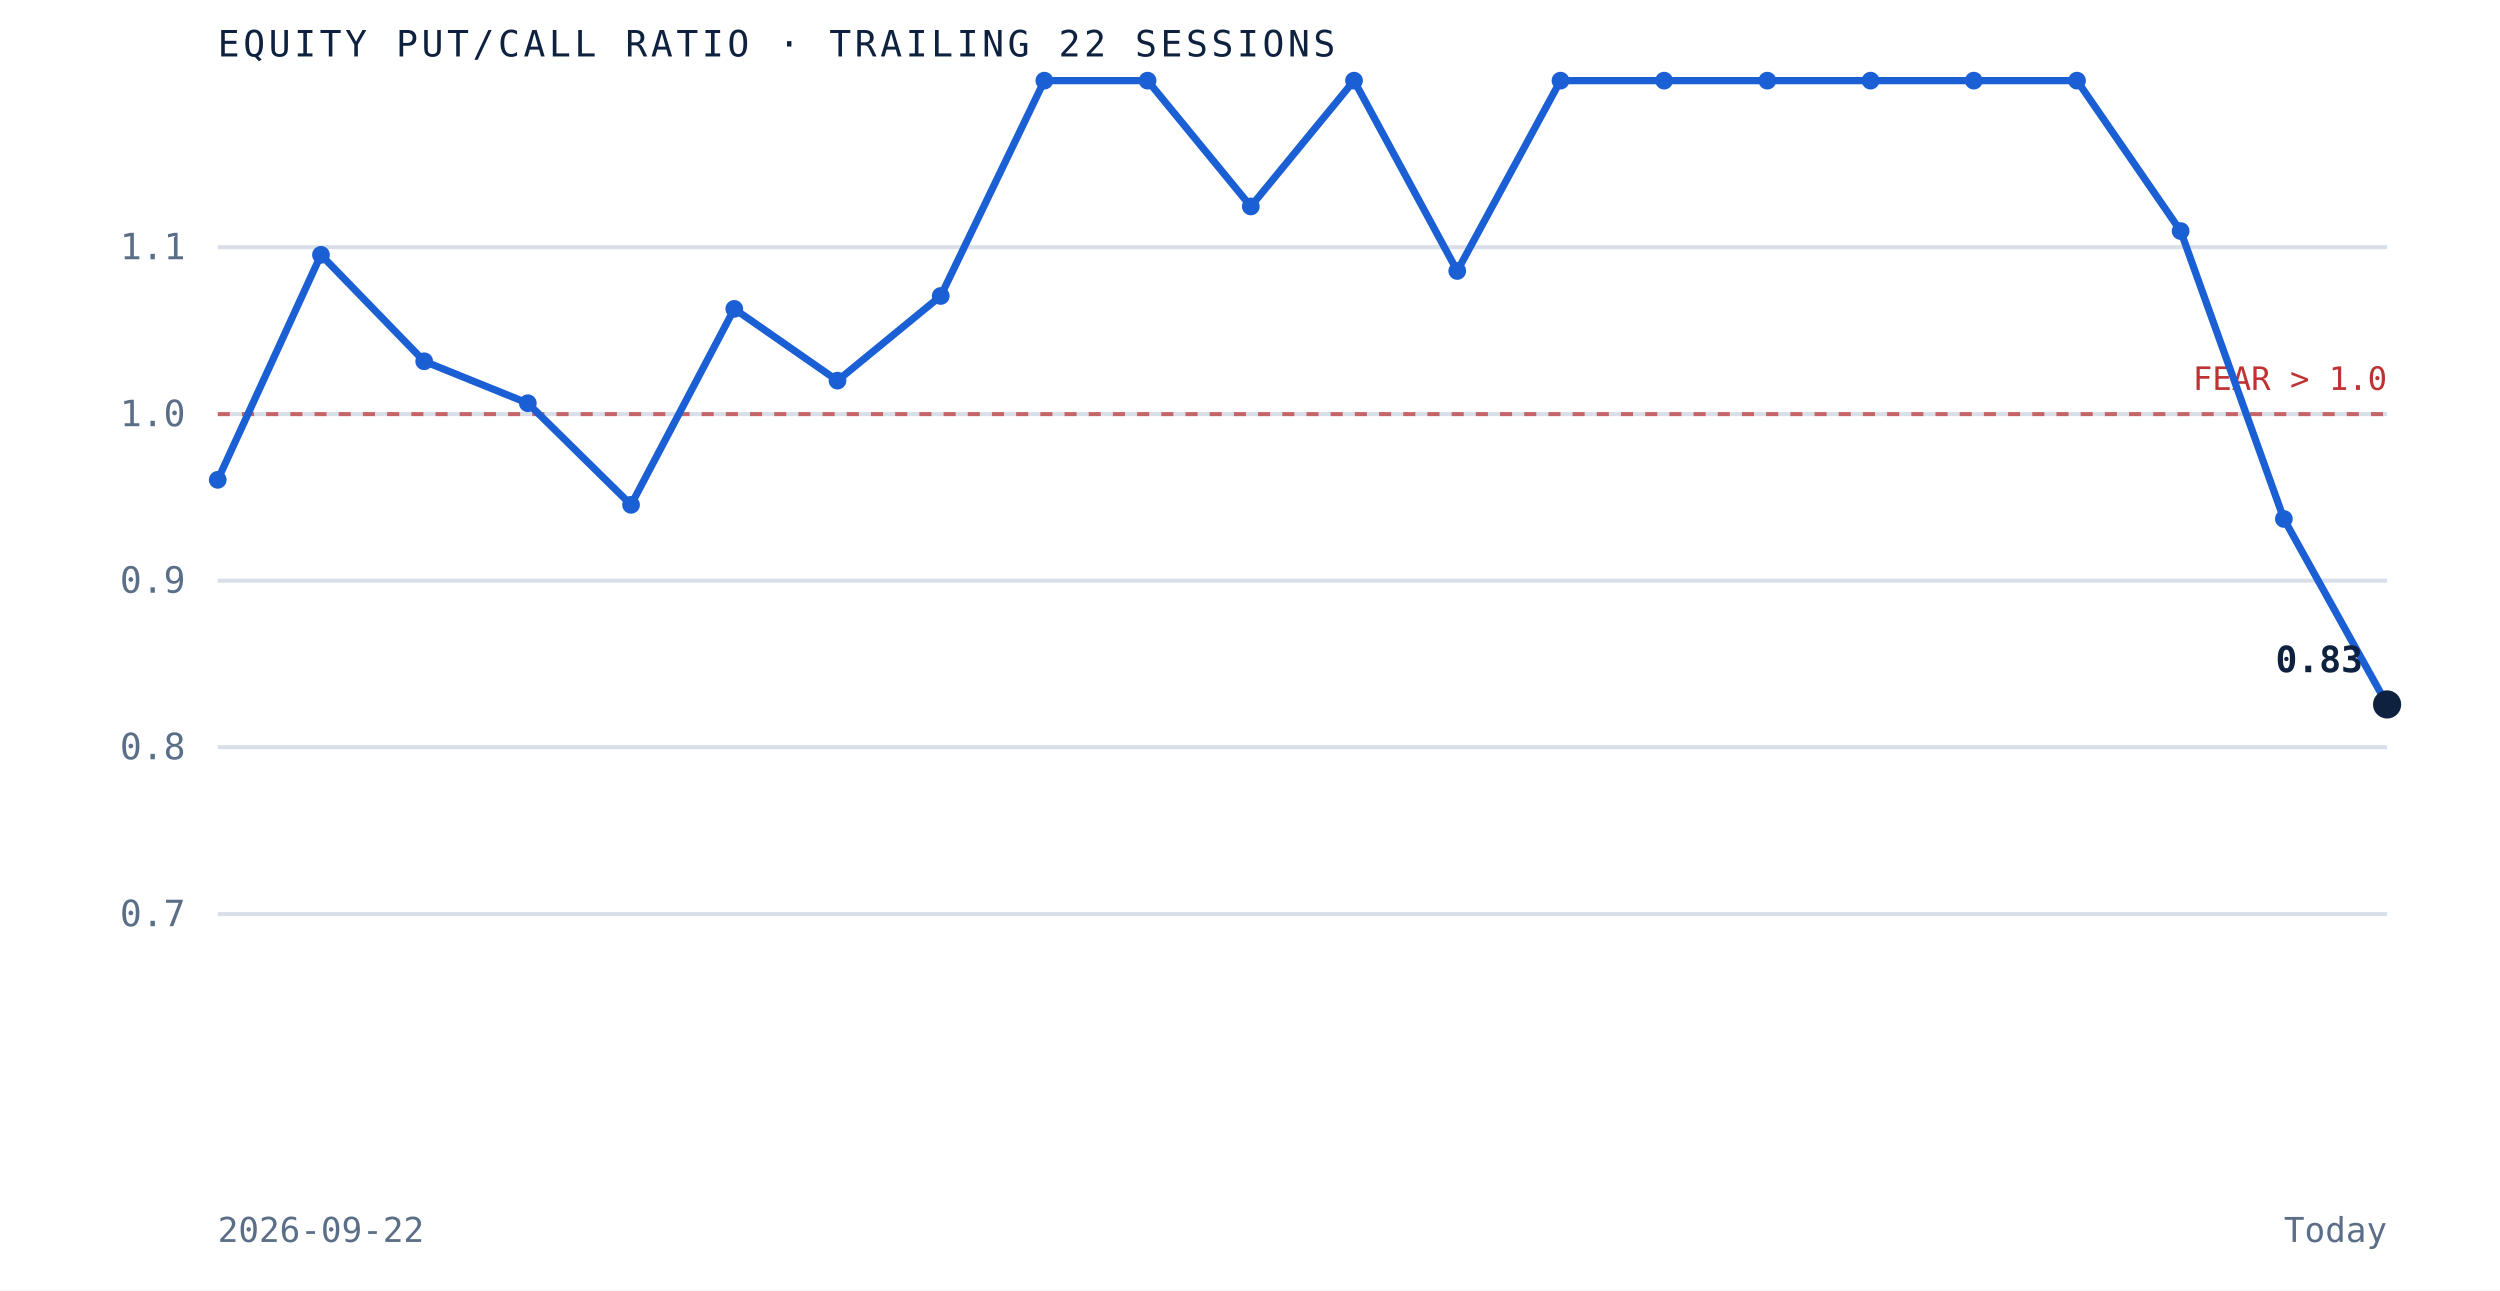
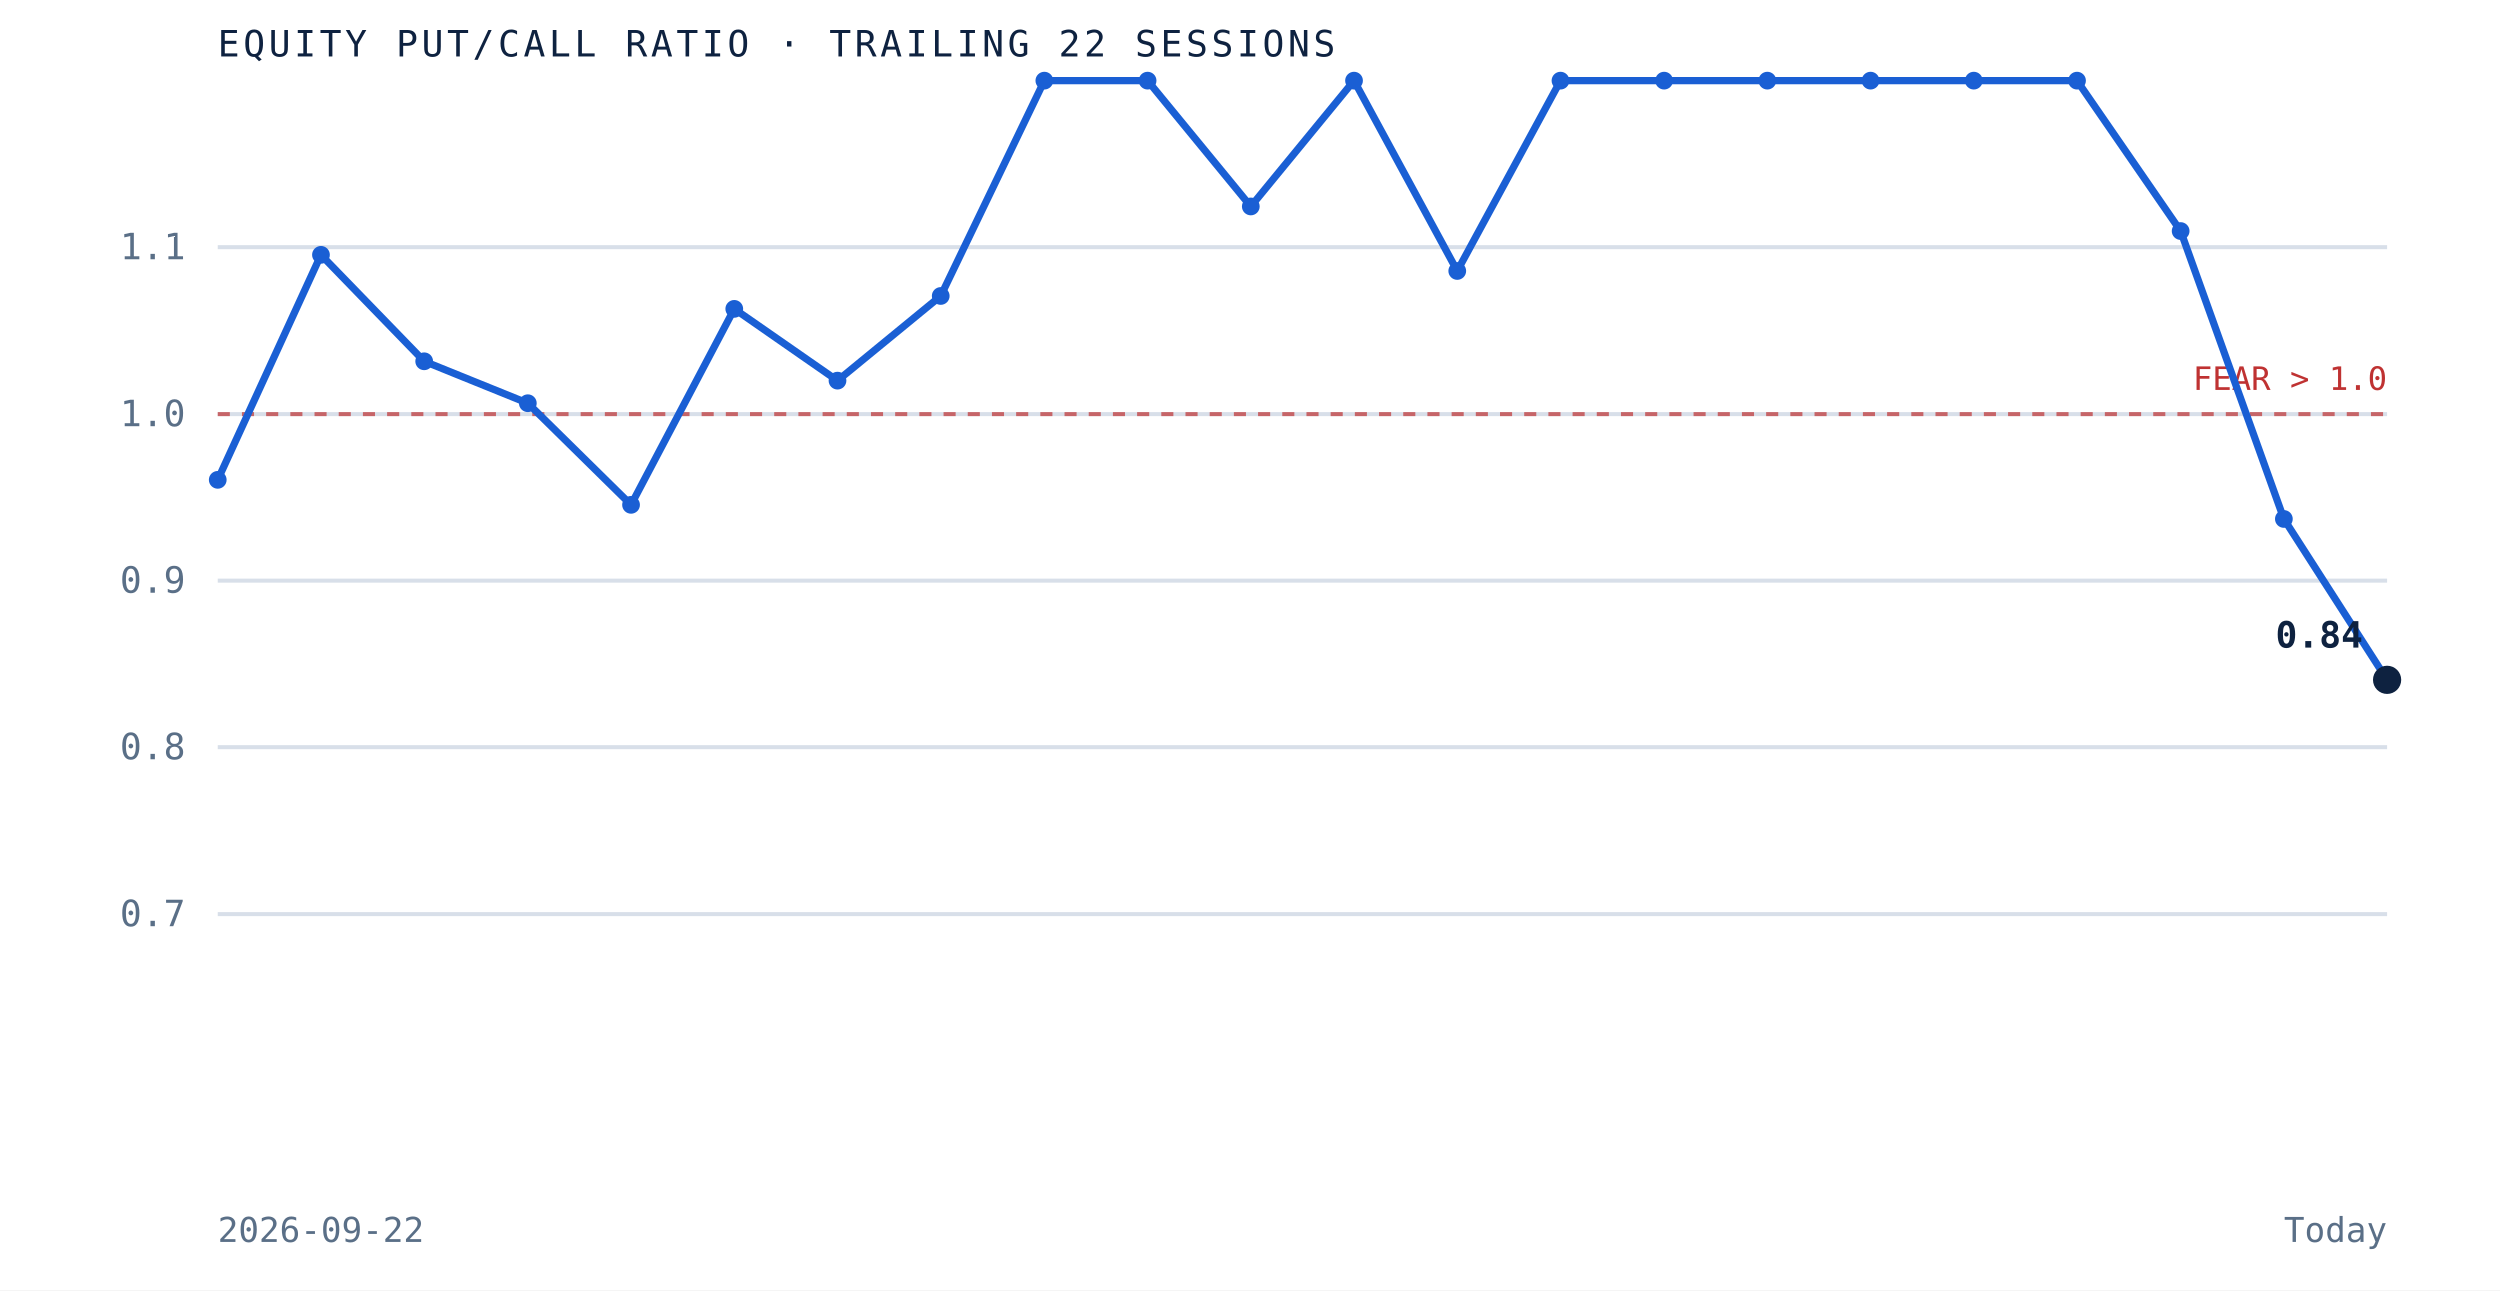
<svg xmlns="http://www.w3.org/2000/svg" viewBox="0 0 620 320" role="img" aria-label="Equity put to call ratio over the trailing 22 sessions" preserveAspectRatio="xMidYMid meet" style="width:100%;height:auto;display:block">
  <rect x="0" y="0" width="620" height="320" fill="white" />
  <line x1="54" y1="226.7" x2="592" y2="226.7" stroke="#d8dfe9" stroke-width="1" />
  <text x="46" y="229.7" text-anchor="end" font-family="'JetBrains Mono', monospace" font-size="9" fill="#5a6f87">0.7</text>
  <line x1="54" y1="185.3" x2="592" y2="185.3" stroke="#d8dfe9" stroke-width="1" />
  <text x="46" y="188.3" text-anchor="end" font-family="'JetBrains Mono', monospace" font-size="9" fill="#5a6f87">0.8</text>
  <line x1="54" y1="144.0" x2="592" y2="144.0" stroke="#d8dfe9" stroke-width="1" />
  <text x="46" y="147.0" text-anchor="end" font-family="'JetBrains Mono', monospace" font-size="9" fill="#5a6f87">0.9</text>
  <line x1="54" y1="102.7" x2="592" y2="102.7" stroke="#d8dfe9" stroke-width="1" />
  <text x="46" y="105.7" text-anchor="end" font-family="'JetBrains Mono', monospace" font-size="9" fill="#5a6f87">1.0</text>
  <line x1="54" y1="61.3" x2="592" y2="61.3" stroke="#d8dfe9" stroke-width="1" />
  <text x="46" y="64.3" text-anchor="end" font-family="'JetBrains Mono', monospace" font-size="9" fill="#5a6f87">1.1</text>
  <line x1="54" y1="102.7" x2="592" y2="102.7" stroke="#bf3232" stroke-width="1" stroke-dasharray="3 3" opacity="0.7" />
  <text x="592" y="96.7" text-anchor="end" font-family="'JetBrains Mono', monospace" font-size="8" fill="#bf3232">FEAR &gt; 1.0</text>
-   <path d="M 54.0 119.0 L 79.6 63.2 L 105.2 89.6 L 130.9 100.0 L 156.5 125.2 L 182.1 76.6 L 207.7 94.4 L 233.3 73.4 L 259.0 20.0 L 284.6 20.0 L 310.2 51.2 L 335.8 20.0 L 361.4 67.2 L 387.0 20.0 L 412.7 20.0 L 438.3 20.0 L 463.9 20.0 L 489.5 20.0 L 515.1 20.0 L 540.8 57.3 L 566.4 128.7 L 592.0 174.7" fill="none" stroke="#1a5fd4" stroke-width="1.8" />
+   <path d="M 54.0 119.0 L 79.6 63.2 L 105.2 89.6 L 130.9 100.0 L 156.5 125.2 L 182.1 76.6 L 207.7 94.4 L 233.3 73.4 L 259.0 20.0 L 284.6 20.0 L 310.2 51.2 L 335.8 20.0 L 361.4 67.2 L 387.0 20.0 L 412.7 20.0 L 438.3 20.0 L 463.9 20.0 L 489.5 20.0 L 515.1 20.0 L 540.8 57.3 L 566.4 128.7 L 592.0 168.6" fill="none" stroke="#1a5fd4" stroke-width="1.8" />
  <circle cx="54.0" cy="119.0" r="2.2" fill="#1a5fd4" />
  <circle cx="79.6" cy="63.2" r="2.2" fill="#1a5fd4" />
  <circle cx="105.2" cy="89.6" r="2.2" fill="#1a5fd4" />
  <circle cx="130.9" cy="100.0" r="2.2" fill="#1a5fd4" />
  <circle cx="156.5" cy="125.2" r="2.2" fill="#1a5fd4" />
  <circle cx="182.1" cy="76.6" r="2.2" fill="#1a5fd4" />
  <circle cx="207.7" cy="94.4" r="2.2" fill="#1a5fd4" />
  <circle cx="233.3" cy="73.4" r="2.2" fill="#1a5fd4" />
  <circle cx="259.0" cy="20.0" r="2.2" fill="#1a5fd4" />
  <circle cx="284.6" cy="20.0" r="2.2" fill="#1a5fd4" />
  <circle cx="310.2" cy="51.2" r="2.2" fill="#1a5fd4" />
  <circle cx="335.8" cy="20.0" r="2.2" fill="#1a5fd4" />
  <circle cx="361.4" cy="67.2" r="2.2" fill="#1a5fd4" />
  <circle cx="387.0" cy="20.0" r="2.2" fill="#1a5fd4" />
  <circle cx="412.7" cy="20.0" r="2.2" fill="#1a5fd4" />
  <circle cx="438.3" cy="20.0" r="2.2" fill="#1a5fd4" />
  <circle cx="463.9" cy="20.0" r="2.2" fill="#1a5fd4" />
  <circle cx="489.5" cy="20.0" r="2.2" fill="#1a5fd4" />
  <circle cx="515.1" cy="20.0" r="2.2" fill="#1a5fd4" />
  <circle cx="540.8" cy="57.3" r="2.2" fill="#1a5fd4" />
  <circle cx="566.4" cy="128.7" r="2.2" fill="#1a5fd4" />
-   <circle cx="592.0" cy="174.7" r="3.5" fill="#0e2240" />
-   <text x="586.0" y="166.7" text-anchor="end" font-family="'JetBrains Mono', monospace" font-size="9" font-weight="bold" fill="#0e2240">0.83</text>
+   <circle cx="592.0" cy="168.6" r="3.5" fill="#0e2240" />
+   <text x="586.0" y="160.6" text-anchor="end" font-family="'JetBrains Mono', monospace" font-size="9" font-weight="bold" fill="#0e2240">0.84</text>
  <text x="54" y="14" font-family="'JetBrains Mono', monospace" font-size="9" letter-spacing="0.1em" fill="#0e2240">EQUITY PUT/CALL RATIO · TRAILING 22 SESSIONS</text>
  <text x="54" y="308" font-family="'JetBrains Mono', monospace" font-size="8.5" fill="#5a6f87">2026-09-22</text>
  <text x="592" y="308" text-anchor="end" font-family="'JetBrains Mono', monospace" font-size="8.5" fill="#5a6f87">Today</text>
</svg>
